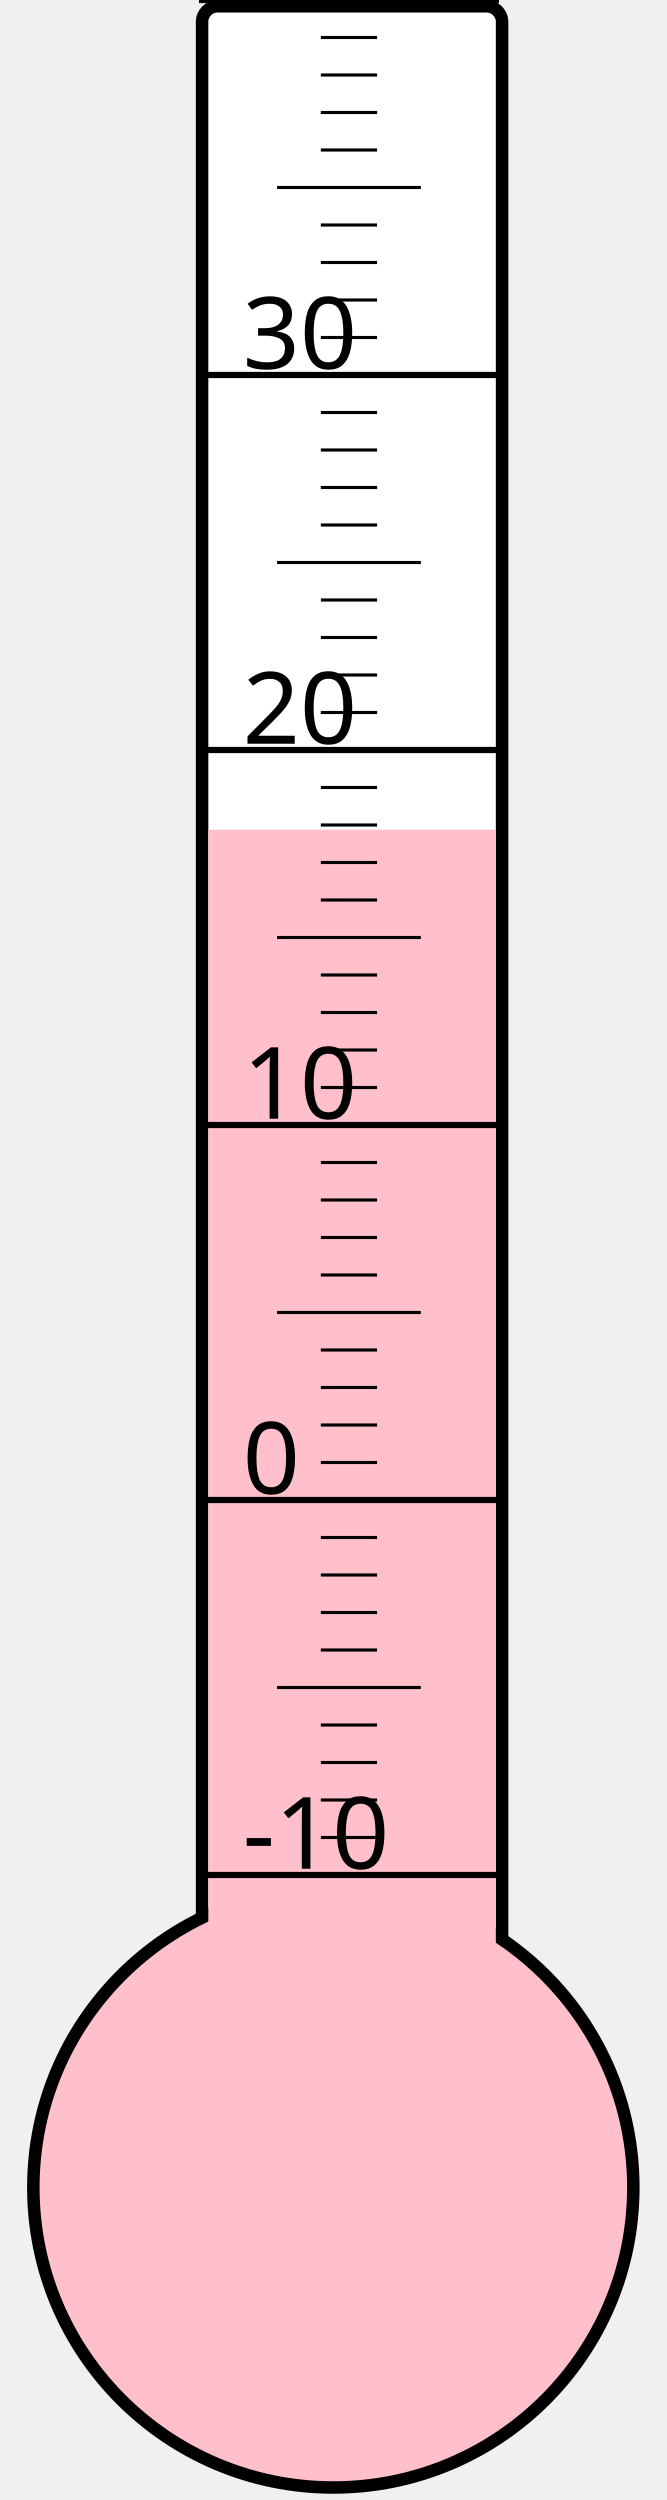
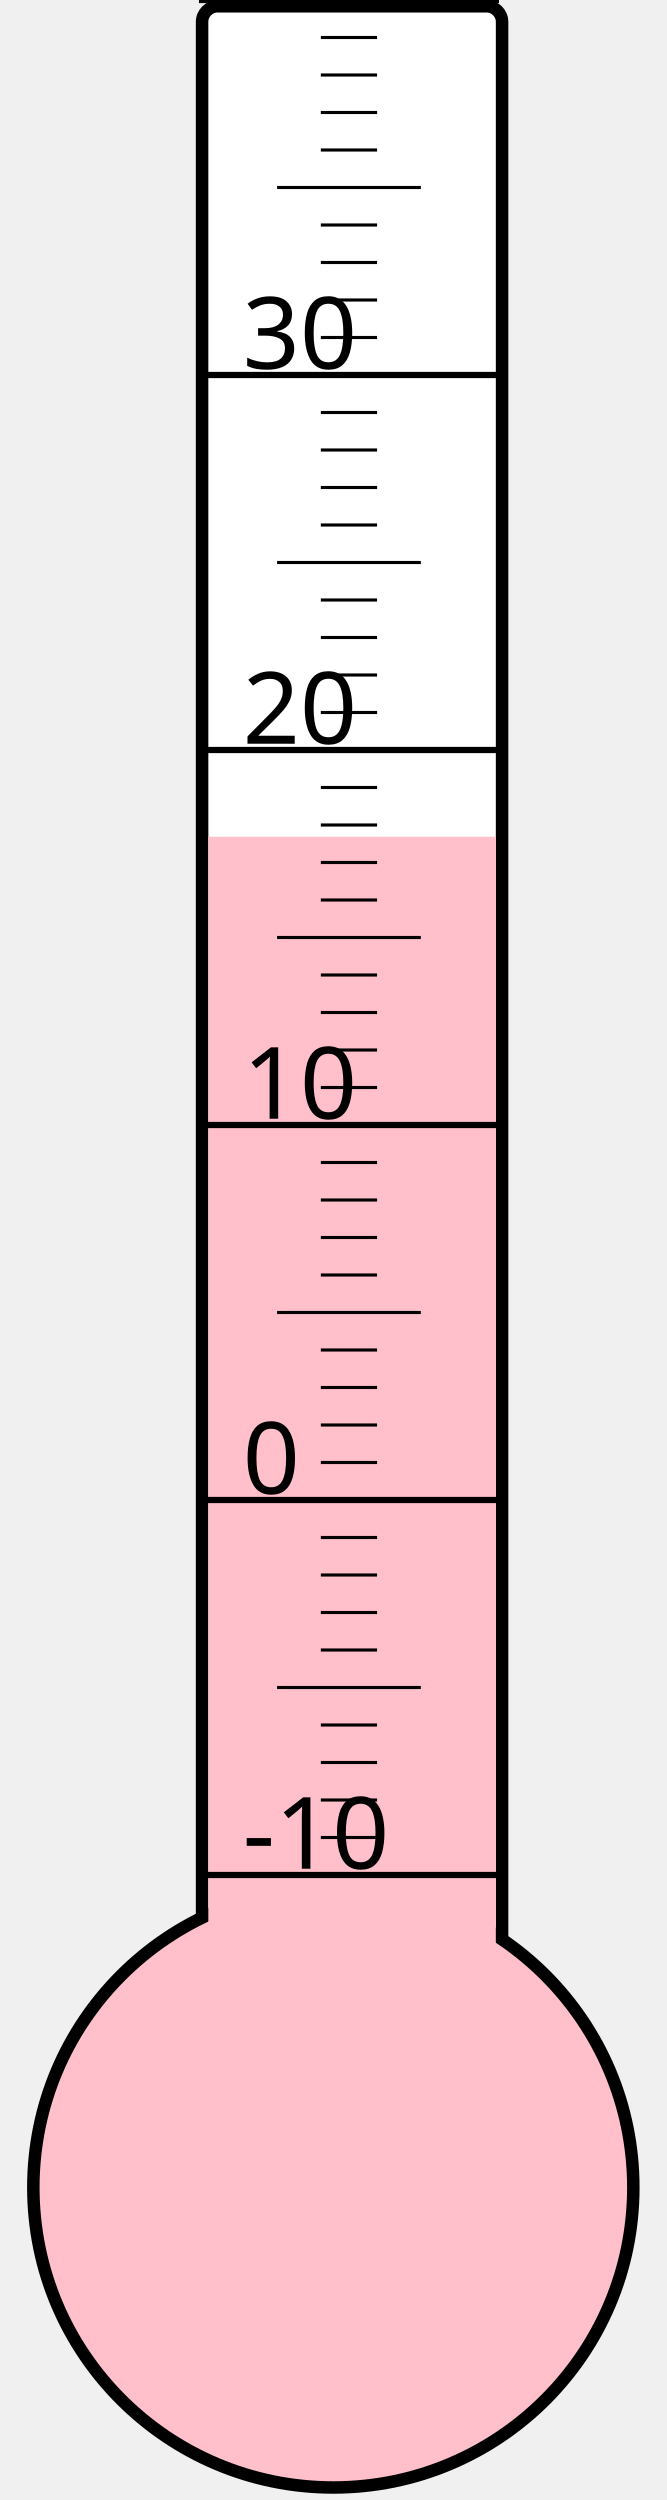
<svg xmlns="http://www.w3.org/2000/svg" width="40px" height="150px" viewBox="0 0 200 800">
  <rect width="200" height="800" x="0" y="0" style="fill: #ffffeb; fill-opacity: 0;" />
  <rect width="96" height="680" x="58" y="2" rx="5" ry="5" style="fill: white; fill-opacity: 1; stroke: black; stroke-width: 4;" />
  <circle cx="100" cy="700" r="96" style="fill: pink; stroke: black; stroke-width: 4;" />
-   <rect width="92" height="434.5" x="60" y="265.5" style="fill: pink; fill-opacity: 1; stroke-width: 0;" />
+   <rect width="92" height="432.25" x="60" y="267.75" style="fill: pink; fill-opacity: 1; stroke-width: 0;" />
  <text x="71" y="598" style="font-family: sans-serif; font-size: 24pt;">-10</text>
  <text x="71" y="478" style="font-family: sans-serif; font-size: 24pt;">0</text>
  <text x="71" y="358" style="font-family: sans-serif; font-size: 24pt;">10</text>
  <text x="71" y="238" style="font-family: sans-serif; font-size: 24pt;">20</text>
  <text x="71" y="118" style="font-family: sans-serif; font-size: 24pt;">30</text>
  <g style="stroke: black;">
    <line x1="57" y1="600" x2="153" y2="600" style="stroke-width: 2;" />
    <line x1="96" y1="588" x2="114" y2="588" style="stroke-width: 1;" />
    <line x1="96" y1="576" x2="114" y2="576" style="stroke-width: 1;" />
    <line x1="96" y1="564" x2="114" y2="564" style="stroke-width: 1;" />
    <line x1="96" y1="552" x2="114" y2="552" style="stroke-width: 1;" />
    <line x1="82" y1="540" x2="128" y2="540" style="stroke-width: 1;" />
    <line x1="96" y1="528" x2="114" y2="528" style="stroke-width: 1;" />
    <line x1="96" y1="516" x2="114" y2="516" style="stroke-width: 1;" />
    <line x1="96" y1="504" x2="114" y2="504" style="stroke-width: 1;" />
    <line x1="96" y1="492" x2="114" y2="492" style="stroke-width: 1;" />
    <line x1="57" y1="480" x2="153" y2="480" style="stroke-width: 2;" />
    <line x1="96" y1="468" x2="114" y2="468" style="stroke-width: 1;" />
    <line x1="96" y1="456" x2="114" y2="456" style="stroke-width: 1;" />
    <line x1="96" y1="444" x2="114" y2="444" style="stroke-width: 1;" />
    <line x1="96" y1="432" x2="114" y2="432" style="stroke-width: 1;" />
    <line x1="82" y1="420" x2="128" y2="420" style="stroke-width: 1;" />
    <line x1="96" y1="408" x2="114" y2="408" style="stroke-width: 1;" />
    <line x1="96" y1="396" x2="114" y2="396" style="stroke-width: 1;" />
    <line x1="96" y1="384" x2="114" y2="384" style="stroke-width: 1;" />
    <line x1="96" y1="372" x2="114" y2="372" style="stroke-width: 1;" />
    <line x1="57" y1="360" x2="153" y2="360" style="stroke-width: 2;" />
    <line x1="96" y1="348" x2="114" y2="348" style="stroke-width: 1;" />
    <line x1="96" y1="336" x2="114" y2="336" style="stroke-width: 1;" />
    <line x1="96" y1="324" x2="114" y2="324" style="stroke-width: 1;" />
    <line x1="96" y1="312" x2="114" y2="312" style="stroke-width: 1;" />
    <line x1="82" y1="300" x2="128" y2="300" style="stroke-width: 1;" />
    <line x1="96" y1="288" x2="114" y2="288" style="stroke-width: 1;" />
    <line x1="96" y1="276" x2="114" y2="276" style="stroke-width: 1;" />
    <line x1="96" y1="264" x2="114" y2="264" style="stroke-width: 1;" />
    <line x1="96" y1="252" x2="114" y2="252" style="stroke-width: 1;" />
    <line x1="57" y1="240" x2="153" y2="240" style="stroke-width: 2;" />
    <line x1="96" y1="228" x2="114" y2="228" style="stroke-width: 1;" />
    <line x1="96" y1="216" x2="114" y2="216" style="stroke-width: 1;" />
    <line x1="96" y1="204" x2="114" y2="204" style="stroke-width: 1;" />
    <line x1="96" y1="192" x2="114" y2="192" style="stroke-width: 1;" />
    <line x1="82" y1="180" x2="128" y2="180" style="stroke-width: 1;" />
    <line x1="96" y1="168" x2="114" y2="168" style="stroke-width: 1;" />
    <line x1="96" y1="156" x2="114" y2="156" style="stroke-width: 1;" />
    <line x1="96" y1="144" x2="114" y2="144" style="stroke-width: 1;" />
    <line x1="96" y1="132" x2="114" y2="132" style="stroke-width: 1;" />
    <line x1="57" y1="120" x2="153" y2="120" style="stroke-width: 2;" />
    <line x1="96" y1="108" x2="114" y2="108" style="stroke-width: 1;" />
    <line x1="96" y1="96" x2="114" y2="96" style="stroke-width: 1;" />
    <line x1="96" y1="84" x2="114" y2="84" style="stroke-width: 1;" />
    <line x1="96" y1="72" x2="114" y2="72" style="stroke-width: 1;" />
    <line x1="82" y1="60" x2="128" y2="60" style="stroke-width: 1;" />
    <line x1="96" y1="48" x2="114" y2="48" style="stroke-width: 1;" />
    <line x1="96" y1="36" x2="114" y2="36" style="stroke-width: 1;" />
    <line x1="96" y1="24" x2="114" y2="24" style="stroke-width: 1;" />
    <line x1="96" y1="12" x2="114" y2="12" style="stroke-width: 1;" />
    <line x1="57" y1="0" x2="153" y2="0" style="stroke-width: 2;" />
  </g>
</svg>
